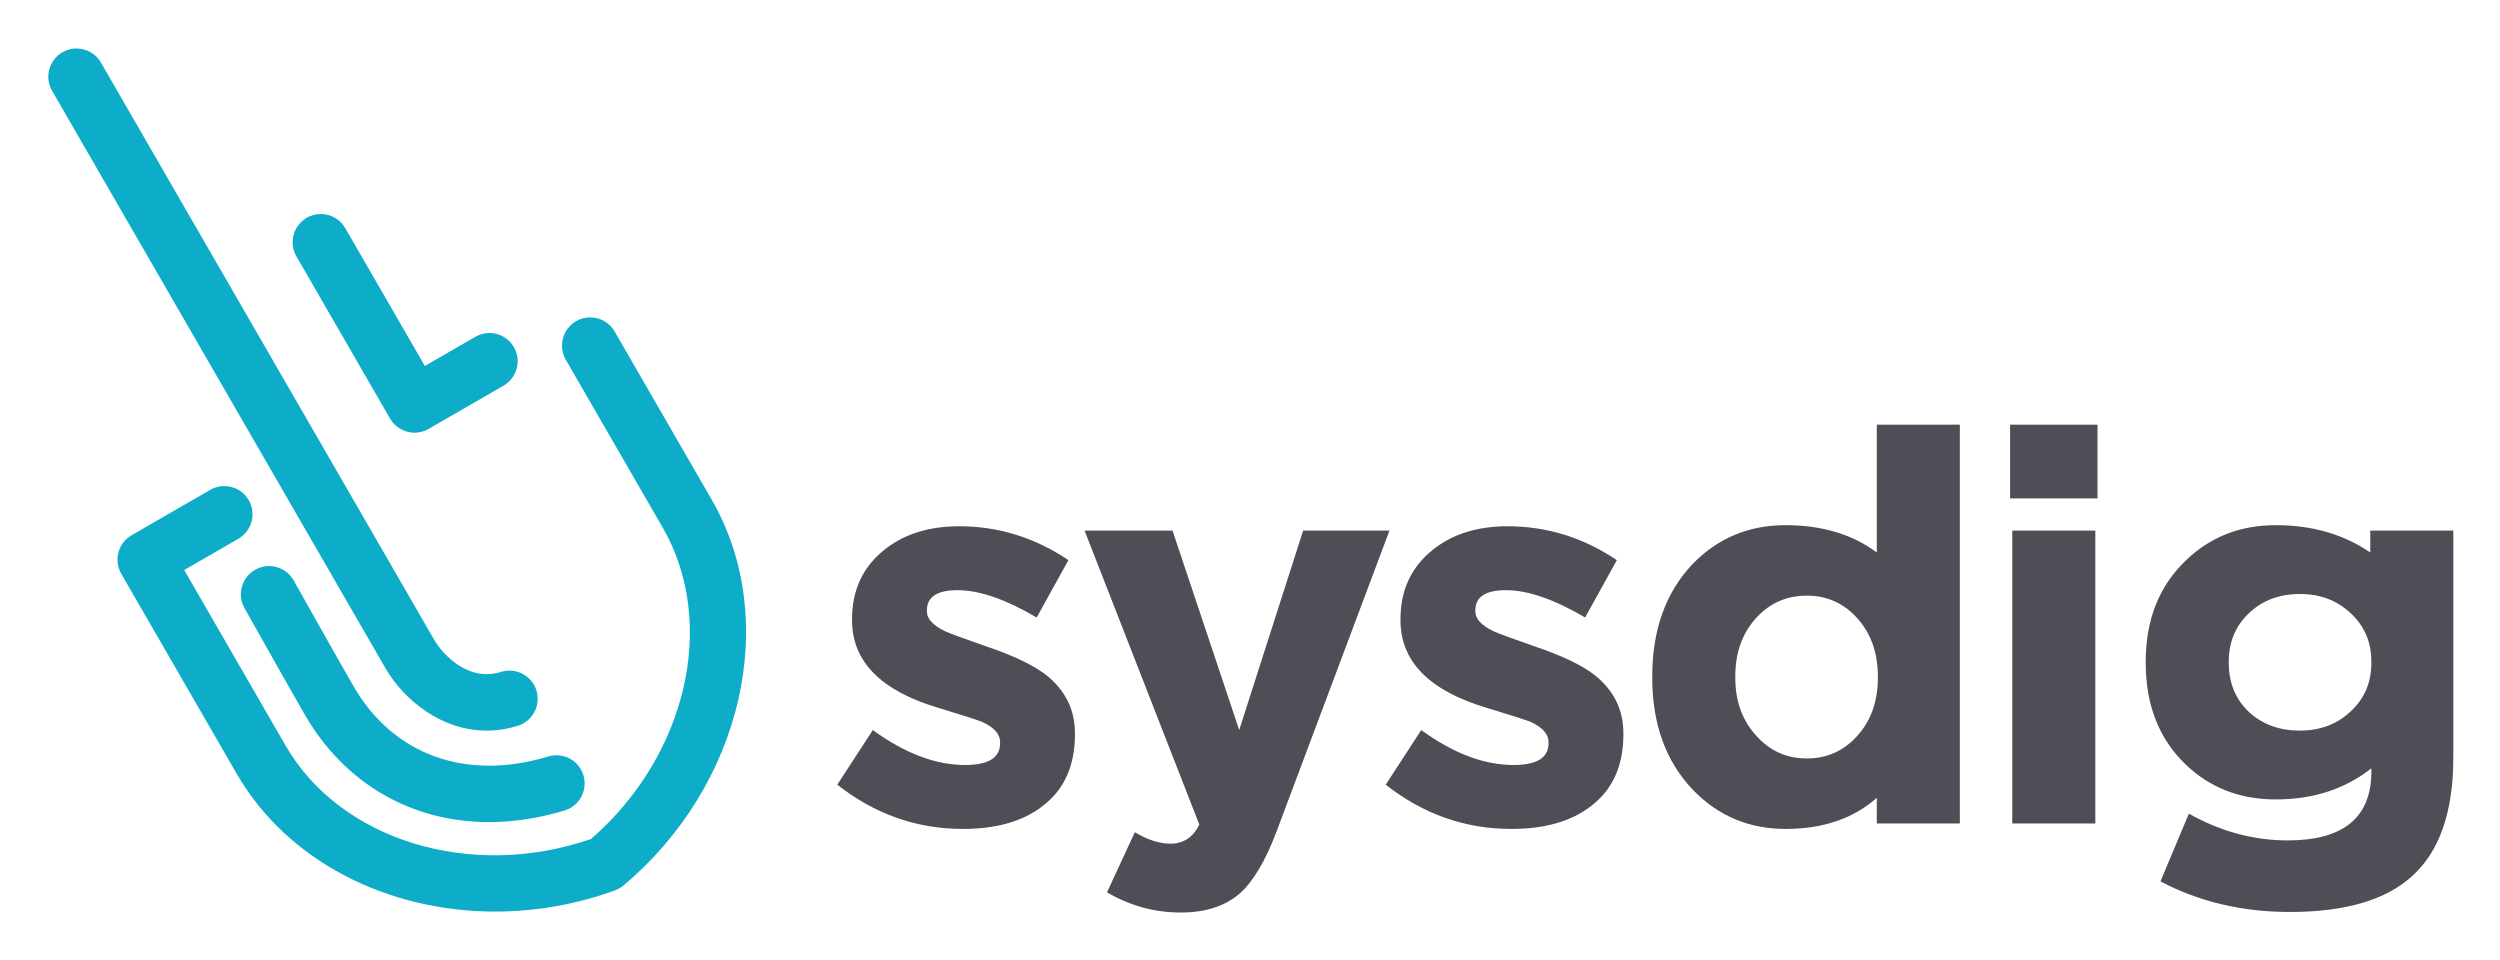
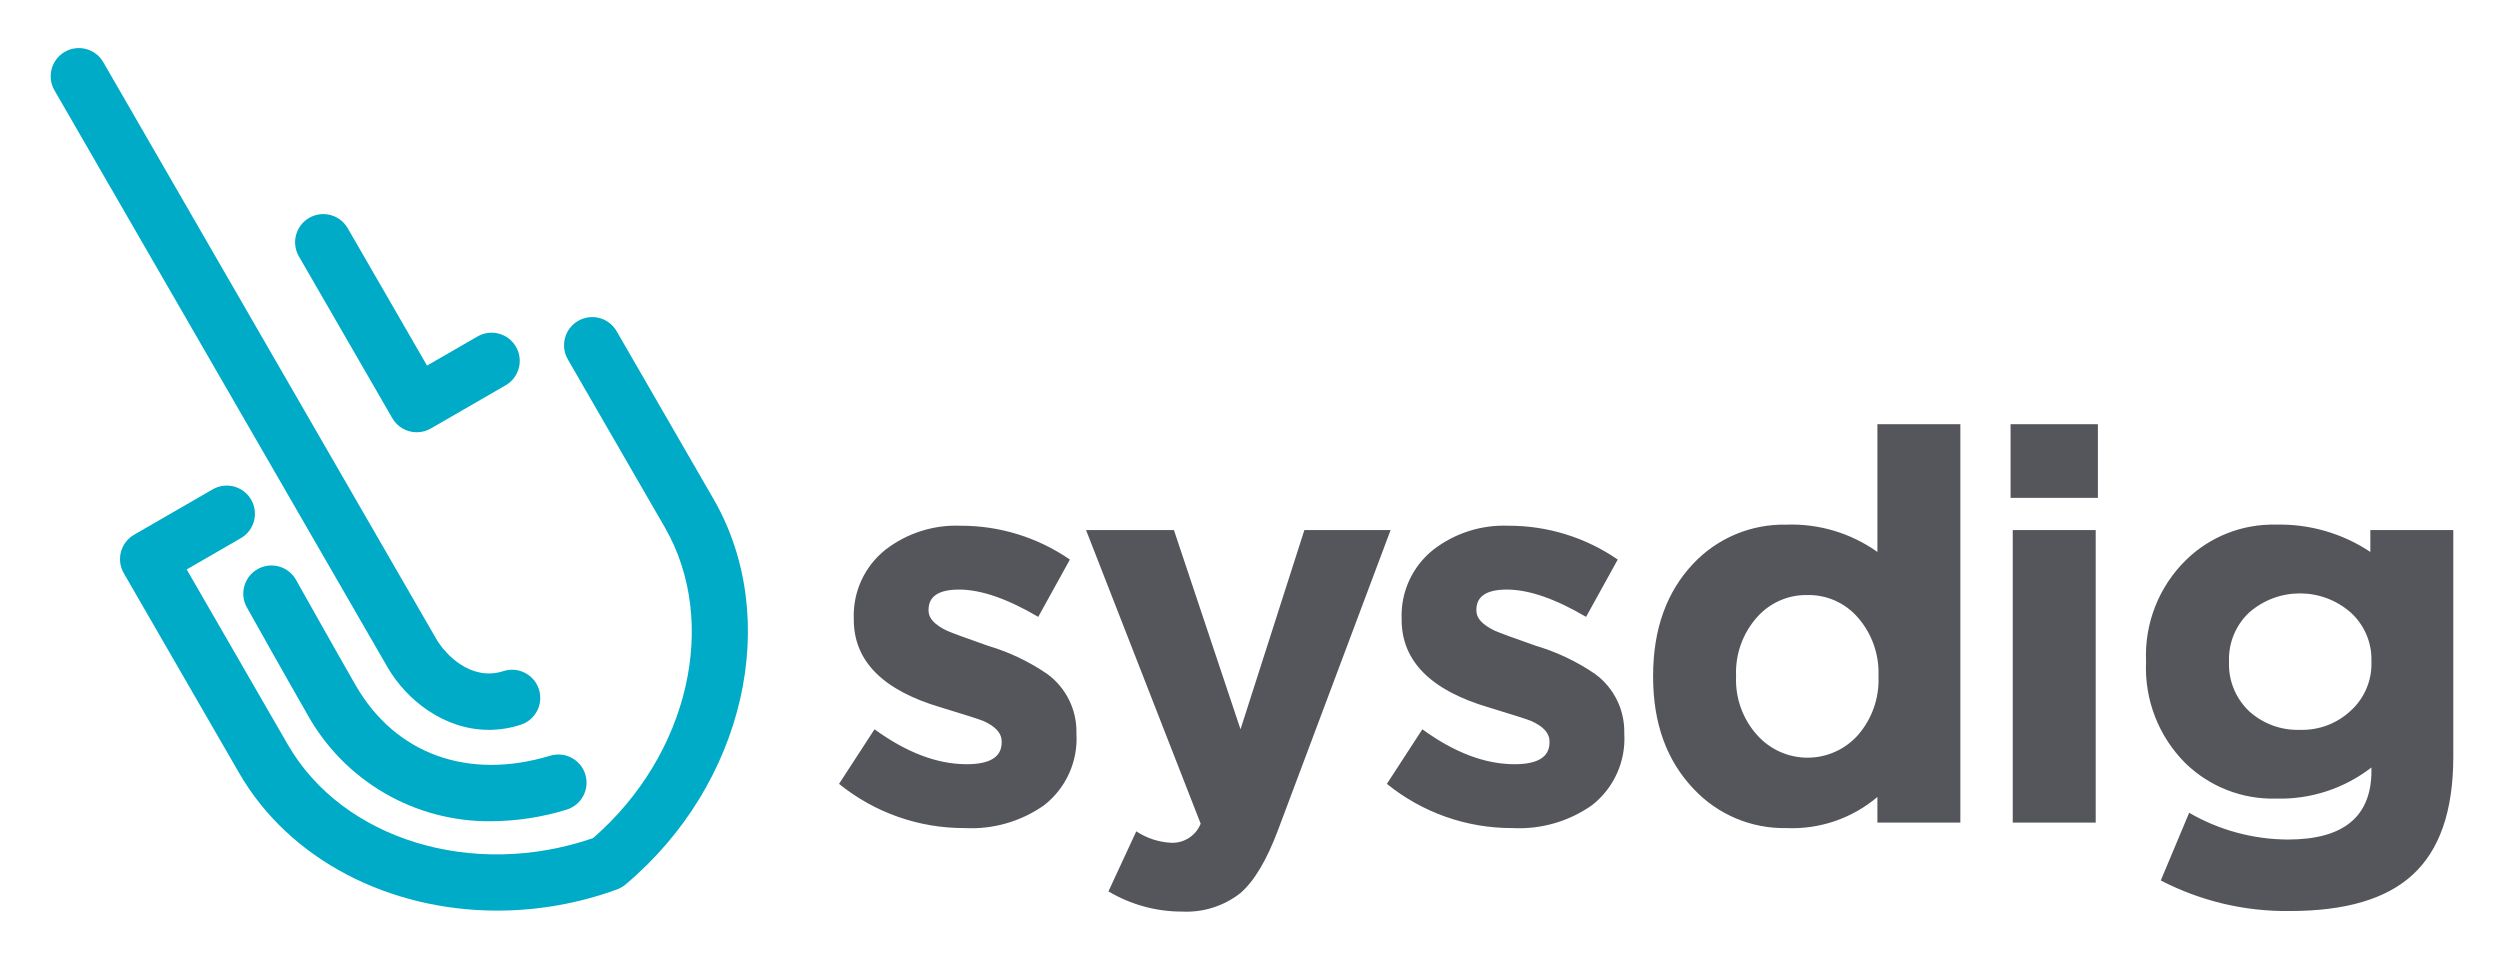
- <svg xmlns="http://www.w3.org/2000/svg" role="img" viewBox="-12.28 -12.28 638.56 245.06">
-   <path fill="#4d4e56" d="M262.29 175.308c0 8.001-2.746 14.094-8.234 18.28-5.024 3.908-11.817 5.861-20.375 5.861-11.816 0-22.514-3.768-32.096-11.302l9.071-13.956c8.185 5.954 16.048 8.93 23.584 8.93 5.952 0 8.93-1.858 8.93-5.58v-.28c0-2.044-1.534-3.768-4.605-5.163-1.117-.465-4.744-1.626-10.884-3.49-14.885-4.37-22.328-11.861-22.328-22.465v-.28c0-7.348 2.698-13.209 8.094-17.584 5.024-4.092 11.442-6.14 19.257-6.14 10.048 0 19.35 2.886 27.91 8.653l-8.094 14.65c-7.91-4.649-14.653-6.975-20.235-6.975-5.21 0-7.814 1.723-7.814 5.162v.28c0 1.863 1.536 3.536 4.605 5.024 1.208.56 4.745 1.863 10.607 3.907 6.882 2.327 11.952 4.745 15.209 7.257 4.93 3.907 7.397 8.886 7.397 14.932v.279m51.581 24.56c-2.885 7.721-6.094 13.118-9.629 16.188-3.721 3.161-8.7 4.744-14.932 4.744-6.698 0-12.977-1.723-18.838-5.163l7.117-15.35c3.255 1.953 6.279 2.93 9.07 2.93 3.349 0 5.814-1.628 7.397-4.885l-29.306-75.076h22.468l17.024 50.935 16.327-50.935h22.048l-28.747 76.612m88.504-24.56c0 8.001-2.745 14.094-8.233 18.28-5.024 3.908-11.817 5.861-20.375 5.861-11.816 0-22.514-3.768-32.096-11.302l9.071-13.956c8.185 5.954 16.048 8.93 23.584 8.93 5.953 0 8.93-1.858 8.93-5.58v-.28c0-2.044-1.534-3.768-4.605-5.163-1.116-.465-4.744-1.626-10.884-3.49-14.885-4.37-22.328-11.861-22.328-22.465v-.28c0-7.348 2.698-13.209 8.094-17.584 5.024-4.092 11.444-6.14 19.257-6.14 10.048 0 19.35 2.886 27.91 8.653l-8.094 14.65c-7.91-4.649-14.653-6.975-20.235-6.975-5.209 0-7.814 1.723-7.814 5.162v.28c0 1.863 1.536 3.536 4.606 5.024 1.207.56 4.744 1.863 10.606 3.907 6.882 2.327 11.952 4.745 15.209 7.257 4.93 3.907 7.397 8.886 7.397 14.932v.279m65.002-14.793c0-6.046-1.768-11.023-5.302-14.931-3.444-3.813-7.724-5.721-12.84-5.721-5.117 0-9.397 1.861-12.837 5.58-3.63 3.91-5.443 8.933-5.443 15.072v.28c0 6.048 1.814 11.024 5.443 14.93 3.44 3.816 7.72 5.723 12.837 5.723 5.116 0 9.396-1.907 12.84-5.723 3.534-3.906 5.302-8.882 5.302-14.93zm-.279 37.538v-6.557c-5.955 5.301-13.724 7.953-23.305 7.953-9.304 0-17.164-3.3-23.584-9.908-6.976-7.257-10.466-16.837-10.466-28.746v-.28c0-11.907 3.442-21.49 10.327-28.746 6.42-6.605 14.325-9.908 23.723-9.908 9.302 0 17.07 2.326 23.305 6.977V96.184h21.21v101.87h-21.21m34.607-.001v-74.797h21.213v74.797zm-.558-83.03V96.184h22.328v18.839h-22.328m92.276 41.724c0-5.023-1.768-9.162-5.301-12.419-3.444-3.256-7.77-4.885-12.979-4.885-5.212 0-9.538 1.629-12.978 4.885-3.443 3.257-5.163 7.396-5.163 12.419v.28c0 5.117 1.72 9.304 5.163 12.56 3.44 3.164 7.766 4.744 12.978 4.744 5.21 0 9.535-1.627 12.979-4.884 3.533-3.255 5.301-7.396 5.301-12.42zm20.934 24.421c0 13.864-3.49 23.955-10.467 30.283-6.697 6.14-17.119 9.21-31.259 9.21-12.189 0-23.213-2.606-33.073-7.816l7.256-17.302c8.096 4.557 16.513 6.838 25.26 6.838 14.233 0 21.35-5.862 21.35-17.585v-.836c-6.698 5.303-14.84 7.954-24.42 7.954-9.211 0-16.934-3.022-23.166-9.071-6.697-6.511-10.047-15.118-10.047-25.816v-.28c0-10.695 3.395-19.303 10.186-25.815 6.232-6.047 13.908-9.071 23.026-9.071 9.303 0 17.351 2.326 24.142 6.977v-5.582h21.212v57.912" />
-   <path fill="#0dadca" d="M112.632 197.703c-19.674 0-36.823-9.705-47.098-27.498-4.146-7.182-14.838-26.222-15.376-27.188a7.205 7.205 0 0 1 2.789-9.801 7.204 7.204 0 0 1 9.8 2.787c.132.236 11.177 19.909 15.269 26.994 10.148 17.579 28.733 24.294 49.717 17.95a7.207 7.207 0 1 1 4.168 13.798c-6.583 1.987-13.054 2.958-19.269 2.958" />
-   <path fill="#0dadca" d="M142.341 208.37h.02zm-28.146 12.19c-27.472 0-53.114-12.855-66.016-35.203l-29.488-51.074a7.203 7.203 0 0 1 2.637-9.843l20.086-11.597a7.205 7.205 0 0 1 9.843 2.638 7.204 7.204 0 0 1-2.637 9.842l-13.845 7.994 25.884 44.835c14.033 24.304 47.396 34.44 78.018 23.87 24.462-21.234 32.368-55.195 18.336-79.5l-24.778-42.917a7.206 7.206 0 1 1 12.48-7.208l24.78 42.919c17.662 30.593 7.98 72.97-22.52 98.57a7.191 7.191 0 0 1-2.17 1.254 89.579 89.579 0 0 1-30.61 5.42" />
-   <path fill="#0dadca" d="M112.03 174.336c-11.382 0-21.028-7.577-25.928-16.064L.967 10.815a7.207 7.207 0 0 1 12.48-7.208l85.136 147.458c2.322 4.021 8.904 10.921 17.186 8.249a7.207 7.207 0 0 1 4.42 13.717 26.5 26.5 0 0 1-8.159 1.305M93.595 98.244a7.215 7.215 0 0 1-6.24-3.603l-23.89-41.378a7.206 7.206 0 1 1 12.48-7.206l20.288 35.138 12.903-7.451a7.204 7.204 0 0 1 9.843 2.637 7.204 7.204 0 0 1-2.637 9.843L97.198 97.278a7.204 7.204 0 0 1-3.603.966" />
+ <svg xmlns="http://www.w3.org/2000/svg" role="img" viewBox="-4.86 -4.61 239.72 91.97">
+   <defs>
+     <style>.e330b834-161b-487c-bb13-8bca561e66de{fill:#00abc7}</style>
+   </defs>
+   <g id="ef34e798-518f-4388-ac79-8e481fcb331f" data-name="Layer 1">
+     <path fill="#55565b" d="M98.358 65.739a8.095 8.095 0 0 1-3.087 6.855 12.132 12.132 0 0 1-7.64 2.198 18.988 18.988 0 0 1-12.037-4.239l3.402-5.233q4.604 3.35 8.844 3.349 3.348 0 3.349-2.093v-.105q0-1.15-1.727-1.936-.628-.26-4.082-1.308-8.373-2.46-8.373-8.425v-.105a8.052 8.052 0 0 1 3.035-6.594 11.065 11.065 0 0 1 7.222-2.302 18.359 18.359 0 0 1 10.466 3.244l-3.035 5.495q-4.449-2.616-7.588-2.617-2.931 0-2.93 1.937v.104q0 1.048 1.726 1.884.68.314 3.977 1.465a20.26 20.26 0 0 1 5.704 2.721 6.843 6.843 0 0 1 2.774 5.6zm19.342 9.21q-1.622 4.343-3.61 6.07a8.362 8.362 0 0 1-5.6 1.78 13.721 13.721 0 0 1-7.064-1.937l2.669-5.756a6.696 6.696 0 0 0 3.401 1.099 2.919 2.919 0 0 0 2.774-1.832L99.28 46.22h8.426l6.384 19.1 6.123-19.1h8.268zm33.19-9.21a8.095 8.095 0 0 1-3.088 6.855 12.132 12.132 0 0 1-7.64 2.198 18.988 18.988 0 0 1-12.036-4.239l3.401-5.233q4.605 3.35 8.844 3.349 3.348 0 3.35-2.093v-.105q0-1.15-1.728-1.936-.628-.26-4.082-1.308-8.373-2.46-8.372-8.425v-.105a8.052 8.052 0 0 1 3.035-6.594 11.065 11.065 0 0 1 7.221-2.302 18.359 18.359 0 0 1 10.466 3.244l-3.035 5.495q-4.448-2.616-7.588-2.617-2.93 0-2.93 1.937v.104q0 1.048 1.727 1.884.68.314 3.977 1.465a20.26 20.26 0 0 1 5.704 2.721 6.843 6.843 0 0 1 2.773 5.6zm24.27 8.529V71.81a12.65 12.65 0 0 1-8.739 2.983 11.854 11.854 0 0 1-8.844-3.716q-3.924-4.081-3.924-10.78v-.105q0-6.697 3.872-10.78a11.916 11.916 0 0 1 8.896-3.715 14.207 14.207 0 0 1 8.74 2.617V36.067h7.954v38.201zm.105-14.077a8.03 8.03 0 0 0-1.988-5.599 6.223 6.223 0 0 0-4.815-2.145 6.291 6.291 0 0 0-4.814 2.093 7.977 7.977 0 0 0-2.041 5.651v.105a7.904 7.904 0 0 0 2.04 5.6 6.474 6.474 0 0 0 9.63 0 8.03 8.03 0 0 0 1.988-5.6zm12.665-17.059v-7.065h8.372v7.065zm.208 31.137v-28.05h7.955v28.05zm42.244-6.332q0 7.798-3.925 11.355-3.768 3.454-11.722 3.454a26.133 26.133 0 0 1-12.402-2.93l2.721-6.49a19.05 19.05 0 0 0 9.472 2.565q8.006 0 8.006-6.594v-.314a14.298 14.298 0 0 1-9.157 2.983 11.985 11.985 0 0 1-8.687-3.401 12.889 12.889 0 0 1-3.768-9.682v-.105a12.795 12.795 0 0 1 3.82-9.68 11.921 11.921 0 0 1 8.635-3.402 15.63 15.63 0 0 1 9.053 2.617v-2.094h7.954zm-7.85-9.159a6.057 6.057 0 0 0-1.988-4.657 7.382 7.382 0 0 0-9.733 0 6.132 6.132 0 0 0-1.937 4.657v.105a6.192 6.192 0 0 0 1.937 4.71 6.913 6.913 0 0 0 4.866 1.78 6.803 6.803 0 0 0 4.867-1.832 6.056 6.056 0 0 0 1.988-4.658z" />
+     <path d="M42.237 74.136a19.902 19.902 0 0 1-17.662-10.311c-1.555-2.693-5.564-9.833-5.766-10.195A2.702 2.702 0 0 1 23.53 51c.05.088 4.191 7.465 5.726 10.123 3.805 6.591 10.775 9.11 18.644 6.73a2.702 2.702 0 0 1 1.562 5.175 24.997 24.997 0 0 1-7.225 1.108z" class="e330b834-161b-487c-bb13-8bca561e66de" />
+     <path d="M42.823 82.708c-10.302 0-19.918-4.82-24.756-13.2L7.01 50.355a2.702 2.702 0 0 1 .989-3.692l7.532-4.348a2.702 2.702 0 1 1 2.703 4.68l-5.193 2.997 9.707 16.813c5.263 9.114 17.774 12.915 29.257 8.952 9.173-7.963 12.138-20.699 6.876-29.813L49.588 29.85a2.702 2.702 0 1 1 4.68-2.702l9.292 16.094c6.624 11.472 2.993 27.364-8.445 36.964a2.698 2.698 0 0 1-.813.47 33.59 33.59 0 0 1-11.48 2.032zm10.555-4.572z" class="e330b834-161b-487c-bb13-8bca561e66de" />
+     <path d="M42.011 65.374c-4.268 0-7.886-2.841-9.723-6.024L.363 4.054a2.702 2.702 0 0 1 4.68-2.703l31.925 55.297c.871 1.508 3.34 4.095 6.445 3.093a2.702 2.702 0 0 1 1.658 5.144 9.944 9.944 0 0 1-3.06.49zM35.098 36.84a2.703 2.703 0 0 1-2.34-1.351l-8.959-15.517a2.702 2.702 0 0 1 4.68-2.703l7.608 13.177 4.839-2.793a2.702 2.702 0 0 1 2.702 4.68l-7.179 4.145a2.703 2.703 0 0 1-1.351.362z" class="e330b834-161b-487c-bb13-8bca561e66de" />
+   </g>
</svg>
